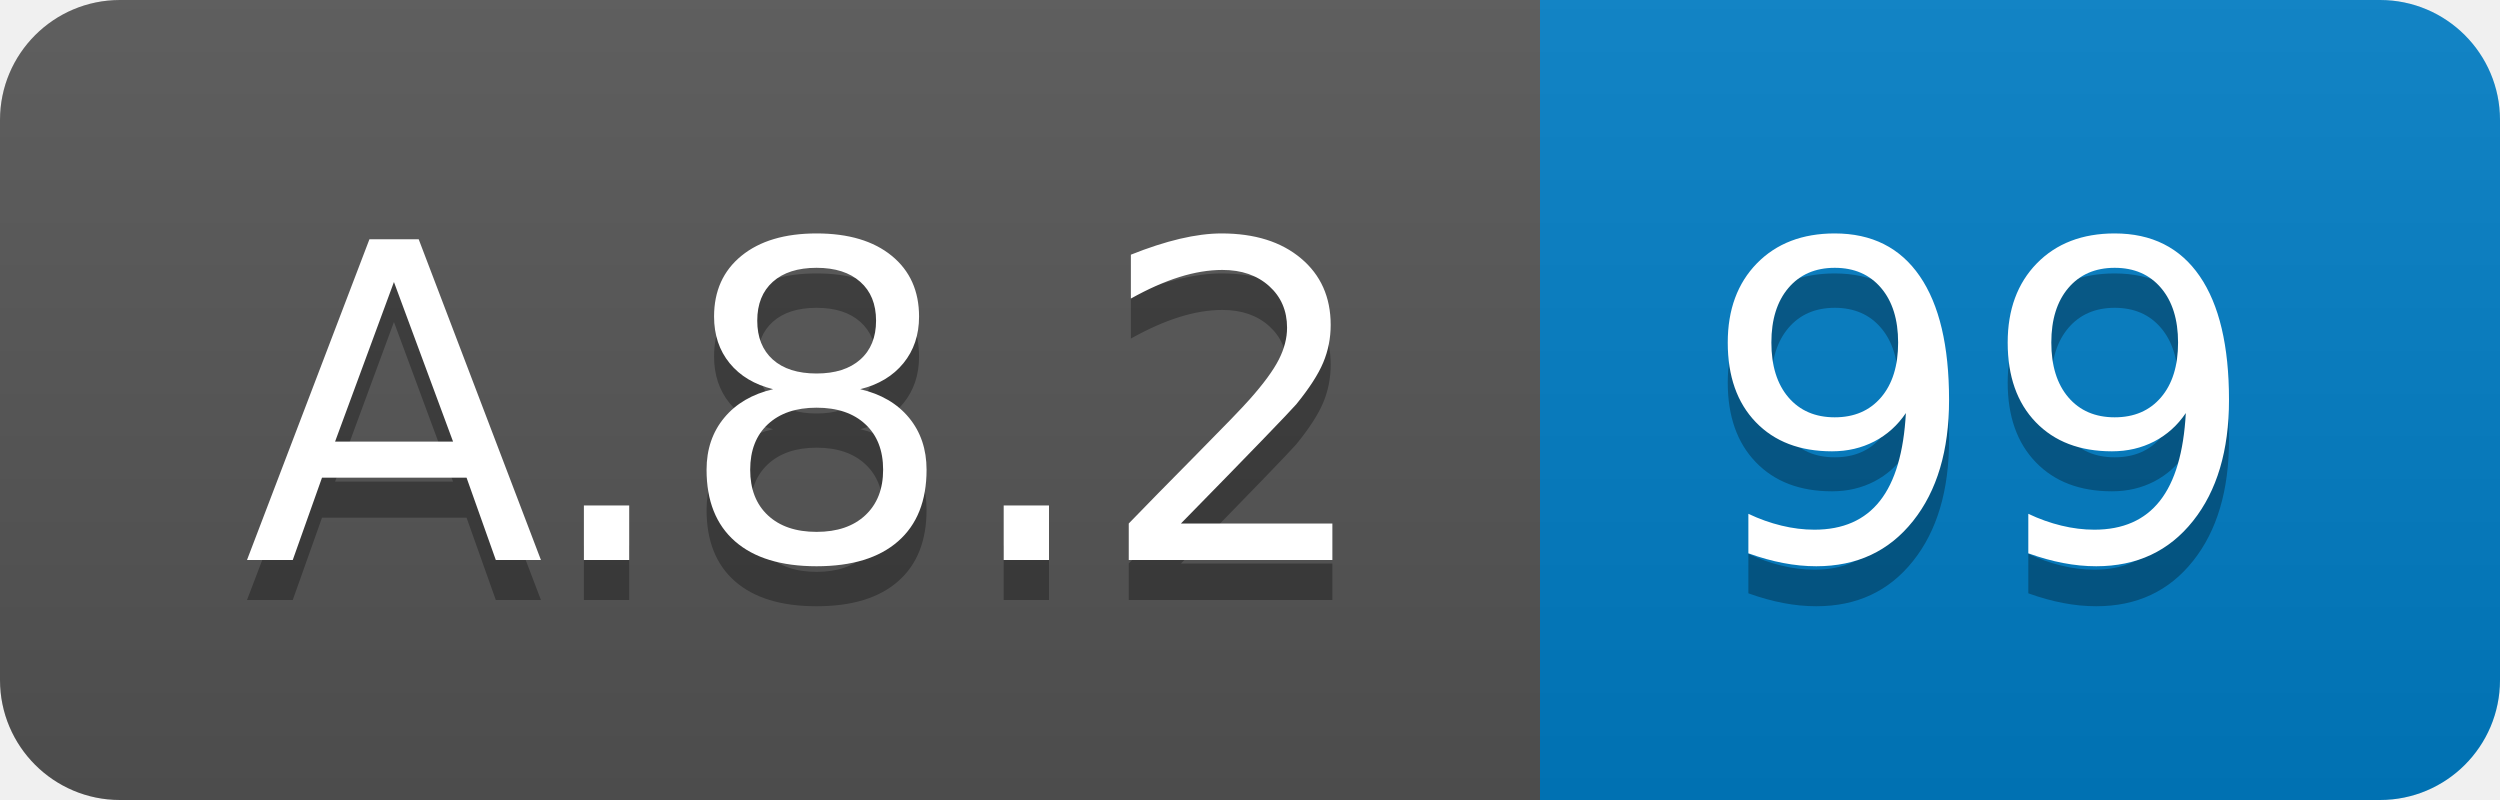
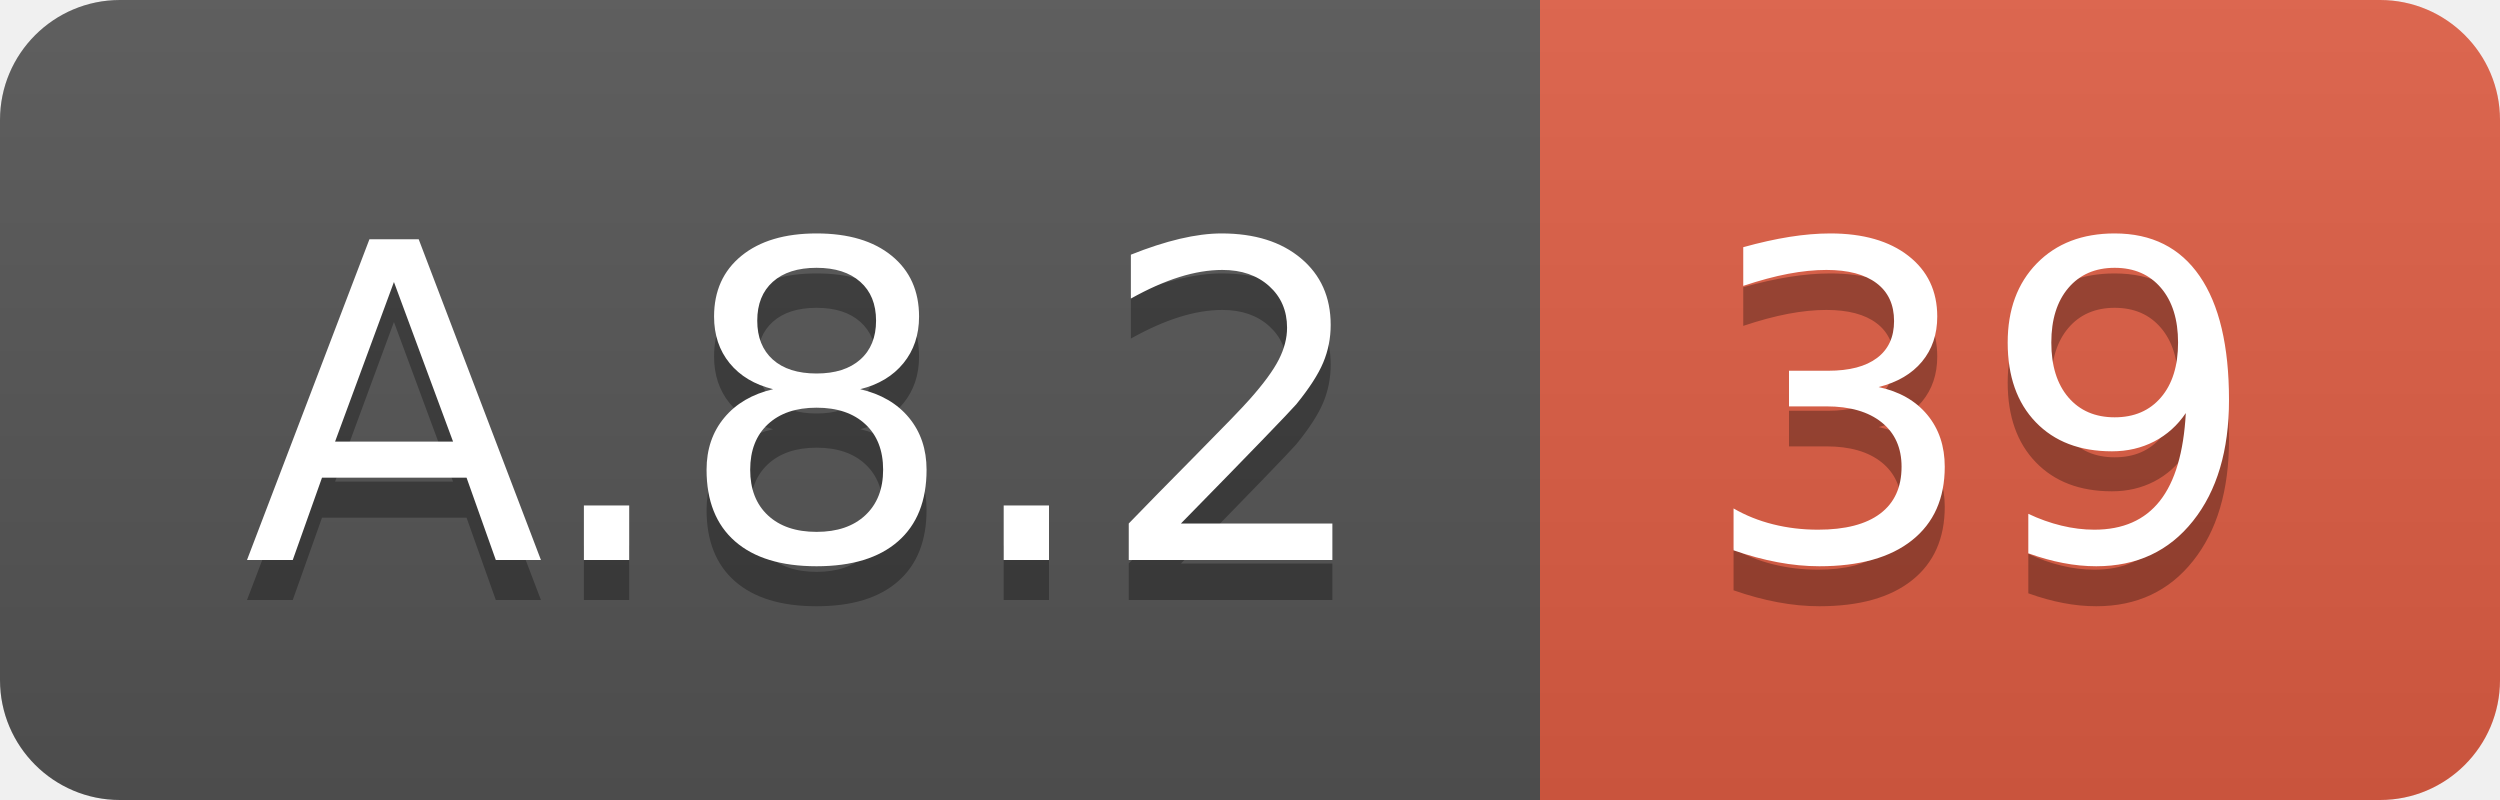
<svg xmlns="http://www.w3.org/2000/svg" width="62.5" height="20">
  <linearGradient id="smooth" x2="0" y2="100%">
    <stop offset="0" stop-color="#bbb" stop-opacity=".1" />
    <stop offset="1" stop-opacity=".1" />
  </linearGradient>
  <clipPath id="round">
    <rect width="62.5" height="20" rx="3" fill="#fff" />
  </clipPath>
  <g clip-path="url(#round)">
    <rect width="38.5" height="20" fill="#555" />
-     <rect x="38.5" width="24.0" height="20" fill="#007ec6" />
+     <rect x="38.5" width="24.0" height="20" fill="#e05d44" />
    <rect width="62.5" height="20" fill="url(#smooth)" />
  </g>
  <g fill="#fff" text-anchor="middle" font-family="DejaVu Sans,Verdana,Geneva,sans-serif" font-size="110">
    <text x="202.5" y="150" fill="#010101" fill-opacity=".3" transform="scale(0.1)" textLength="285.0" lengthAdjust="spacing">A.8.2</text>
    <text x="202.5" y="140" transform="scale(0.1)" textLength="285.0" lengthAdjust="spacing">A.8.2</text>
-     <text x="495.0" y="150" fill="#010101" fill-opacity=".3" transform="scale(0.1)" textLength="140.0" lengthAdjust="spacing">99</text>
-     <text x="495.0" y="140" transform="scale(0.1)" textLength="140.0" lengthAdjust="spacing">99</text>
+     <text x="495.0" y="150" fill="#010101" fill-opacity=".3" transform="scale(0.1)" textLength="140.0" lengthAdjust="spacing">39</text>
+     <text x="495.0" y="140" transform="scale(0.1)" textLength="140.0" lengthAdjust="spacing">39</text>
  </g>
</svg>
